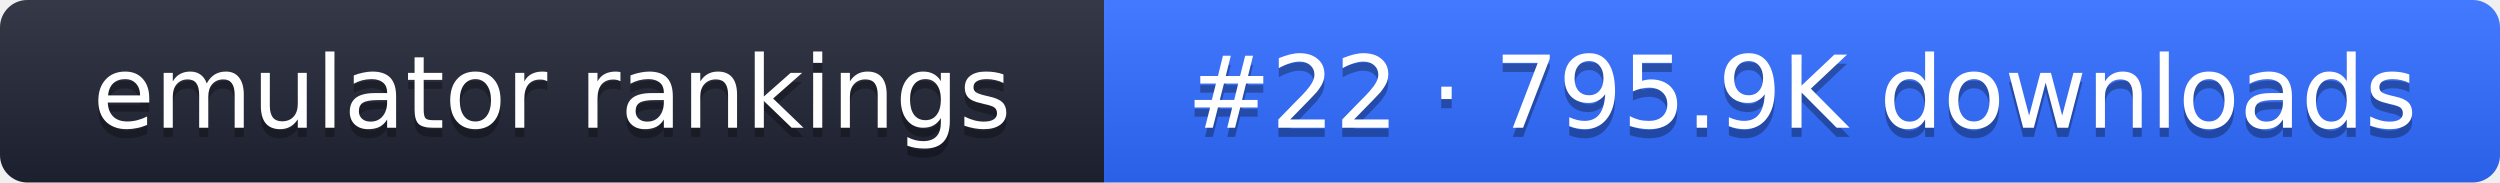
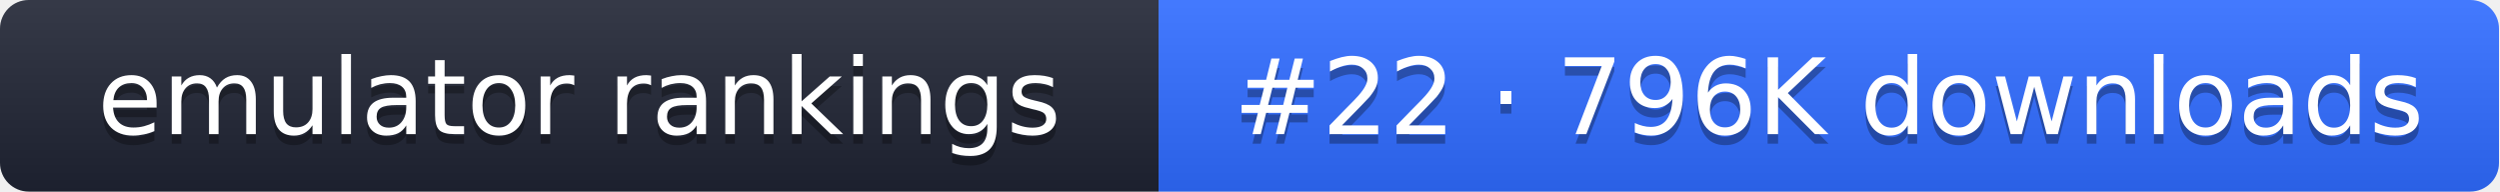
- <svg xmlns="http://www.w3.org/2000/svg" width="274" height="20" role="img" aria-label="emulator rankings: #22 · 795.9K downloads">
+ <svg xmlns="http://www.w3.org/2000/svg" width="261" height="20" role="img" aria-label="emulator rankings: #22 · 796K downloads">
  <linearGradient id="g" x2="0" y2="100%">
    <stop offset="0" stop-color="#fff" stop-opacity=".1" />
    <stop offset="1" stop-opacity=".1" />
  </linearGradient>
  <clipPath id="r">
-     <rect width="274" height="20" rx="3" fill="#fff" />
+     <rect width="261" height="20" rx="3" fill="#fff" />
  </clipPath>
  <g clip-path="url(#r)">
    <rect width="121" height="20" fill="#1f2433" />
-     <rect x="121" width="153" height="20" fill="#2f6bff" />
-     <rect width="274" height="20" fill="url(#g)" />
+     <rect x="121" width="140" height="20" fill="#2f6bff" />
+     <rect width="261" height="20" fill="url(#g)" />
  </g>
  <g fill="#fff" text-anchor="middle" font-family="Verdana,DejaVu Sans,sans-serif" font-size="11">
    <text x="60.5" y="15" fill="#010101" fill-opacity=".3">emulator rankings</text>
    <text x="60.5" y="14">emulator rankings</text>
-     <text x="197.5" y="15" fill="#010101" fill-opacity=".3">#22 · 795.9K downloads</text>
-     <text x="197.5" y="14">#22 · 795.9K downloads</text>
+     <text x="191" y="15" fill="#010101" fill-opacity=".3">#22 · 796K downloads</text>
+     <text x="191" y="14">#22 · 796K downloads</text>
  </g>
</svg>
